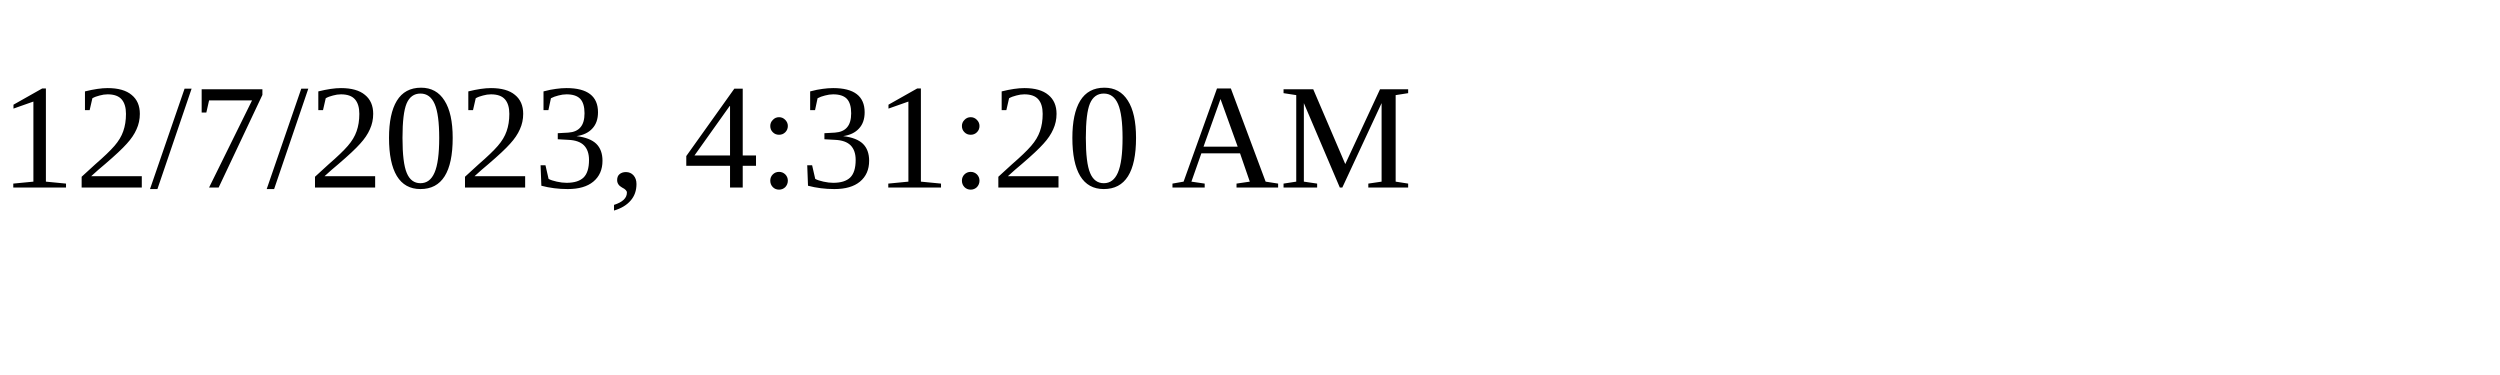
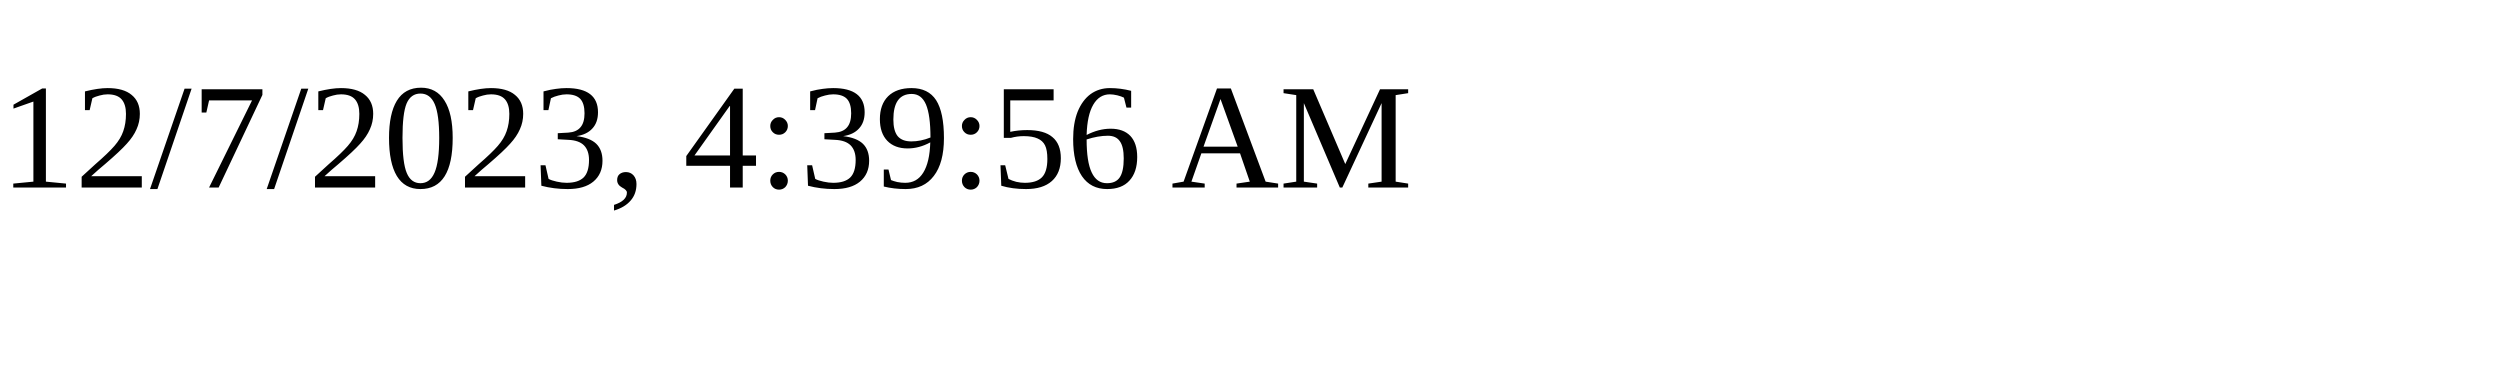
<svg xmlns="http://www.w3.org/2000/svg" height="30" width="200">
-   <text x="0" y="15">12/7/2023, 4:31:20 AM</text>
+   <text x="0" y="15">12/7/2023, 4:39:56 AM</text>
</svg>
